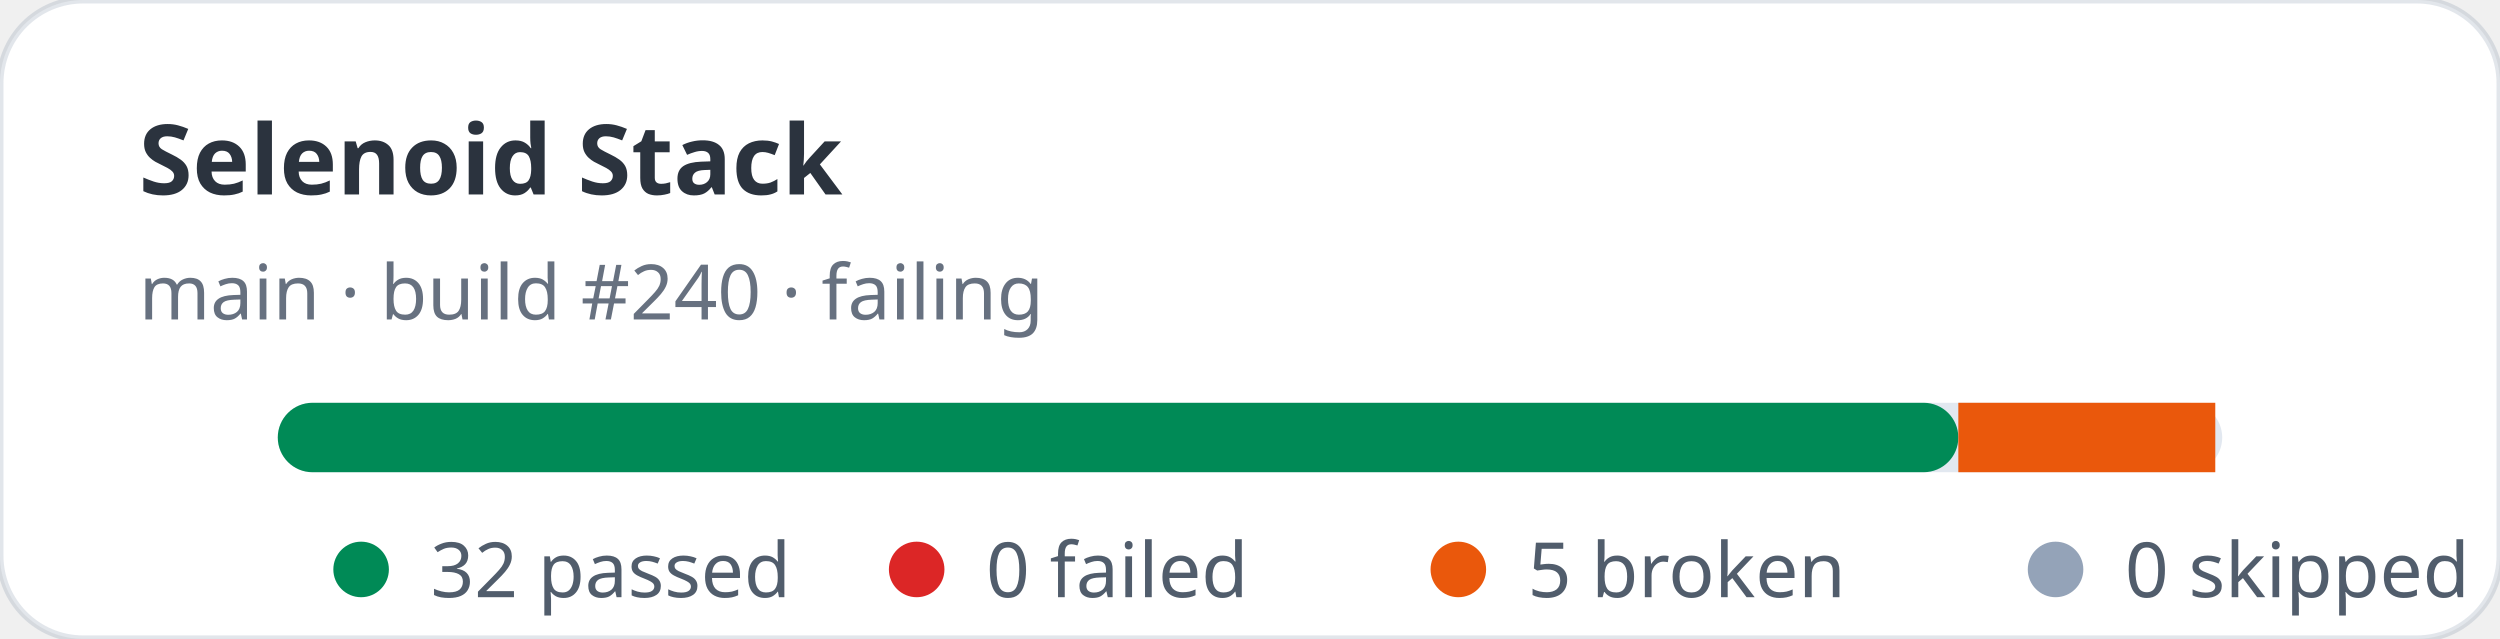
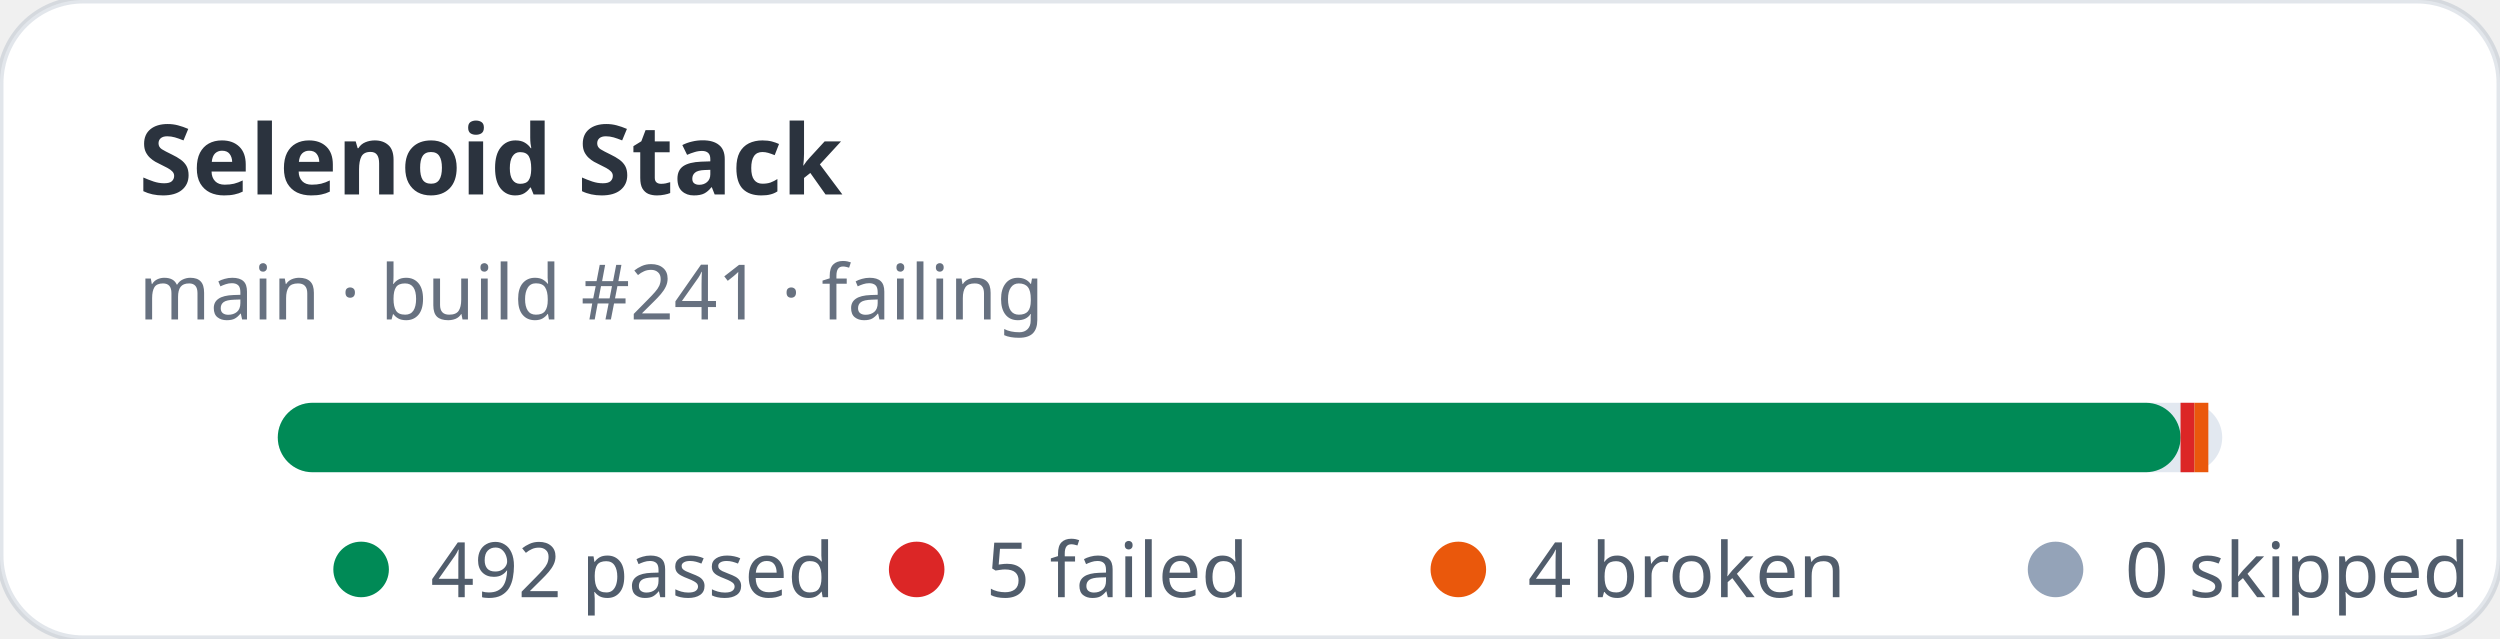
- <svg xmlns="http://www.w3.org/2000/svg" width="360" height="92" viewBox="0 0 360 92" role="img" aria-label="Selenoid Stack stats: 32 passed, 0 failed">
+ <svg xmlns="http://www.w3.org/2000/svg" width="360" height="92" viewBox="0 0 360 92" role="img" aria-label="Selenoid Stack stats: 492 passed, 5 failed">
  <rect width="360" height="92" rx="12" fill="#ffffff" stroke="rgba(11,48,86,0.12)" />
  <text x="20" y="28" fill="rgba(1,10,24,0.83)" font-family="ui-sans-serif,system-ui,sans-serif" font-size="14" font-weight="700">Selenoid Stack</text>
-   <text x="20" y="46" fill="rgba(2,19,44,0.6)" font-family="ui-sans-serif,system-ui,sans-serif" font-size="11">main · build #240 · failing</text>
+   <text x="20" y="46" fill="rgba(2,19,44,0.6)" font-family="ui-sans-serif,system-ui,sans-serif" font-size="11">main · build #241 · failing</text>
  <rect x="40" y="58" width="280" height="10" rx="5" fill="#e2e8f0" />
-   <rect x="40" y="58" width="242" height="10" rx="5" fill="#008a56" />
-   <rect x="282" y="58" width="37" height="10" fill="#ea580c" />
+   <rect x="40" y="58" width="274" height="10" rx="5" fill="#008a56" />
+   <rect x="314" y="58" width="2" height="10" fill="#dc2626" />
+   <rect x="316" y="58" width="2" height="10" fill="#ea580c" />
  <g font-family="ui-sans-serif,system-ui,sans-serif" font-size="11" fill="rgba(1,18,40,0.68)">
    <circle cx="52" cy="82" r="4" fill="#008a56" />
-     <text x="62" y="86">32 passed</text>
+     <text x="62" y="86">492 passed</text>
    <circle cx="132" cy="82" r="4" fill="#dc2626" />
-     <text x="142" y="86">0 failed</text>
+     <text x="142" y="86">5 failed</text>
    <circle cx="210" cy="82" r="4" fill="#ea580c" />
-     <text x="220" y="86">5 broken</text>
+     <text x="220" y="86">4 broken</text>
    <circle cx="296" cy="82" r="4" fill="#94a3b8" />
    <text x="306" y="86">0 skipped</text>
  </g>
</svg>
